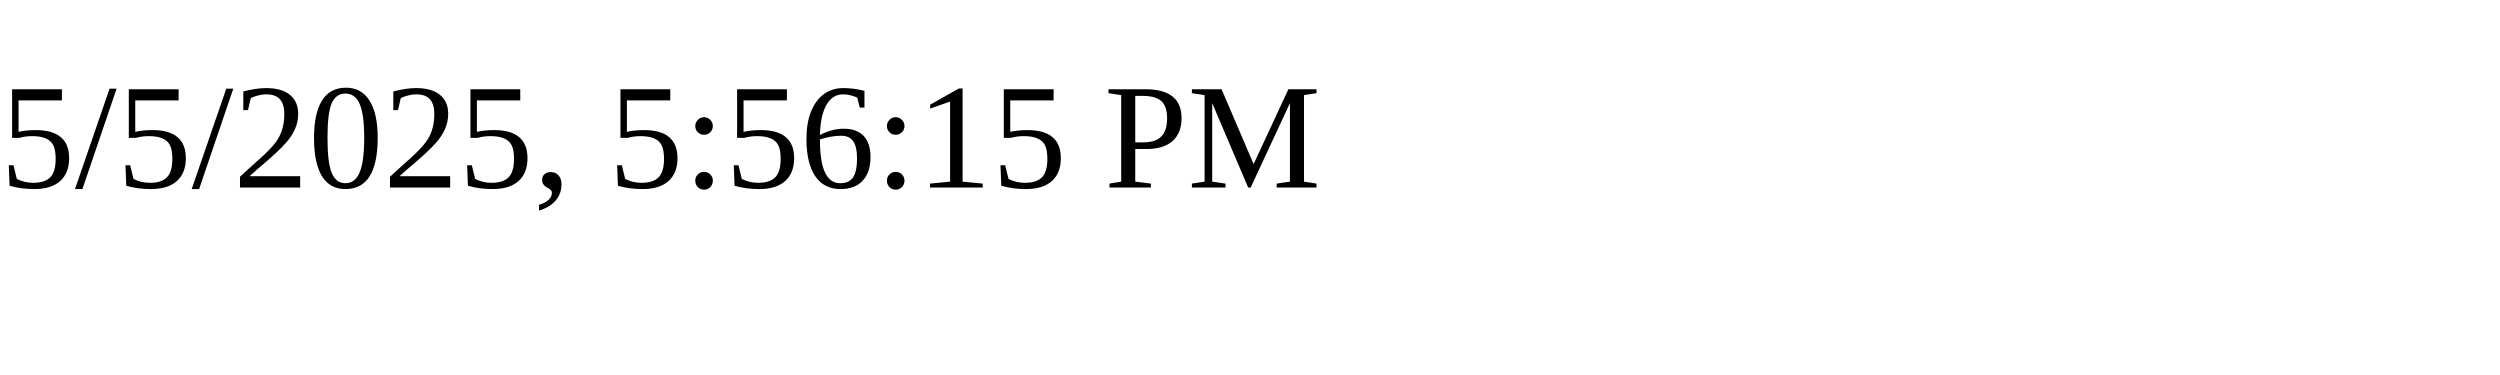
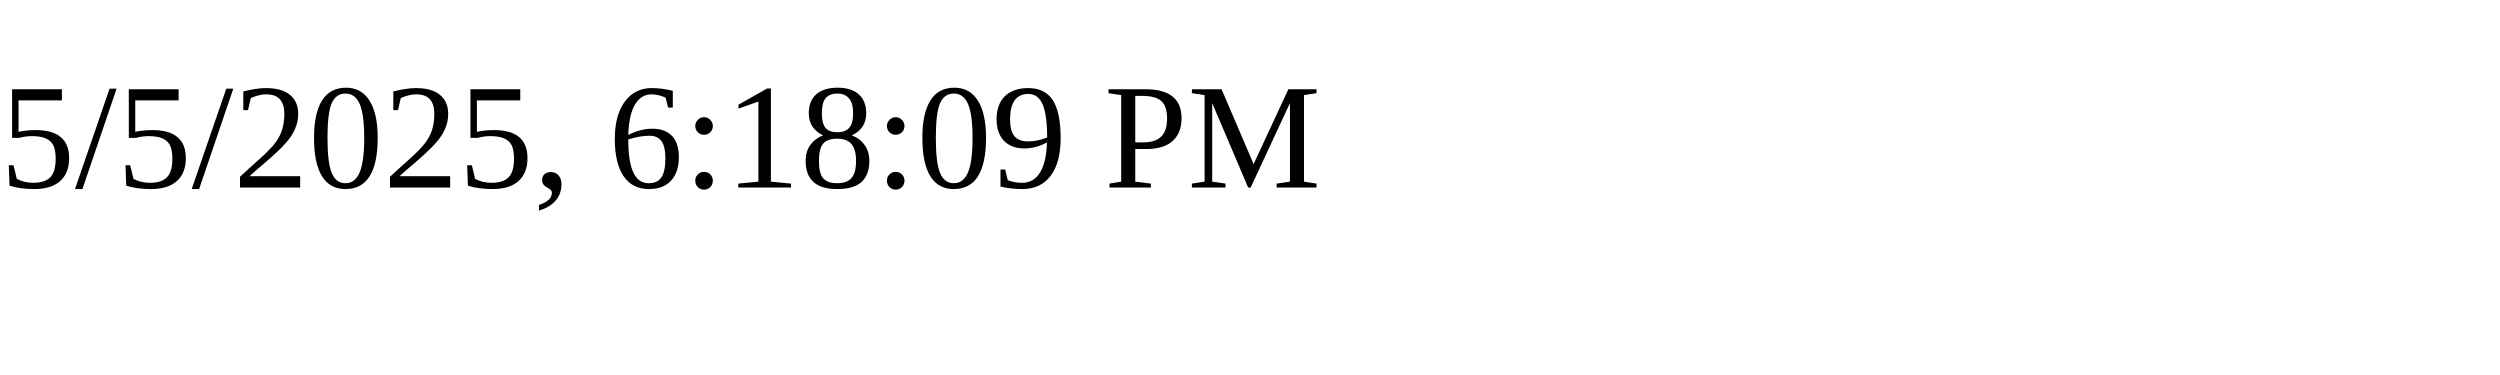
<svg xmlns="http://www.w3.org/2000/svg" height="30" width="200">
-   <text x="0" y="15">5/5/2025, 5:56:15 PM</text>
+   <text x="0" y="15">5/5/2025, 6:18:09 PM</text>
</svg>
